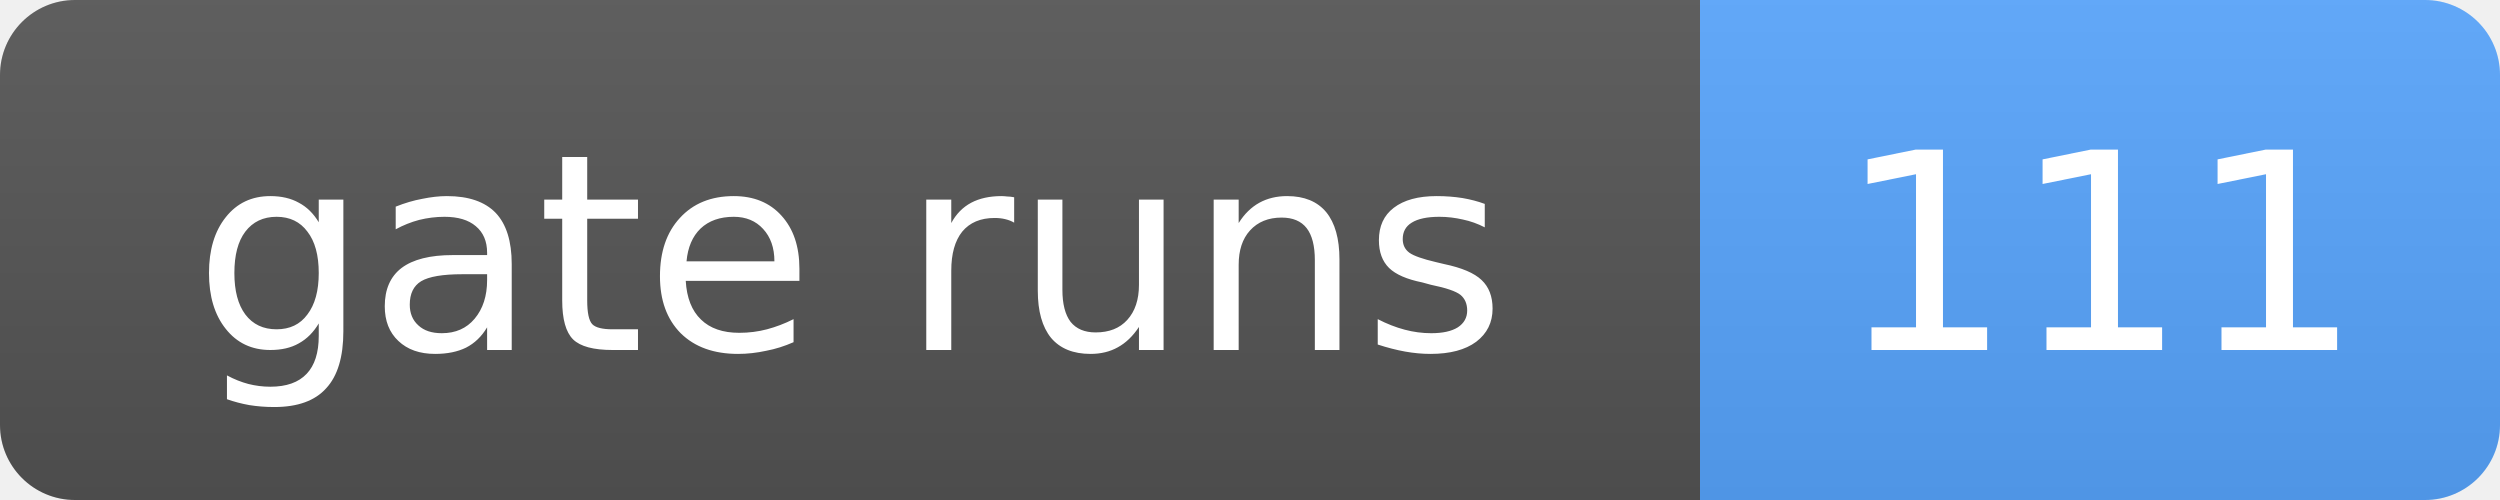
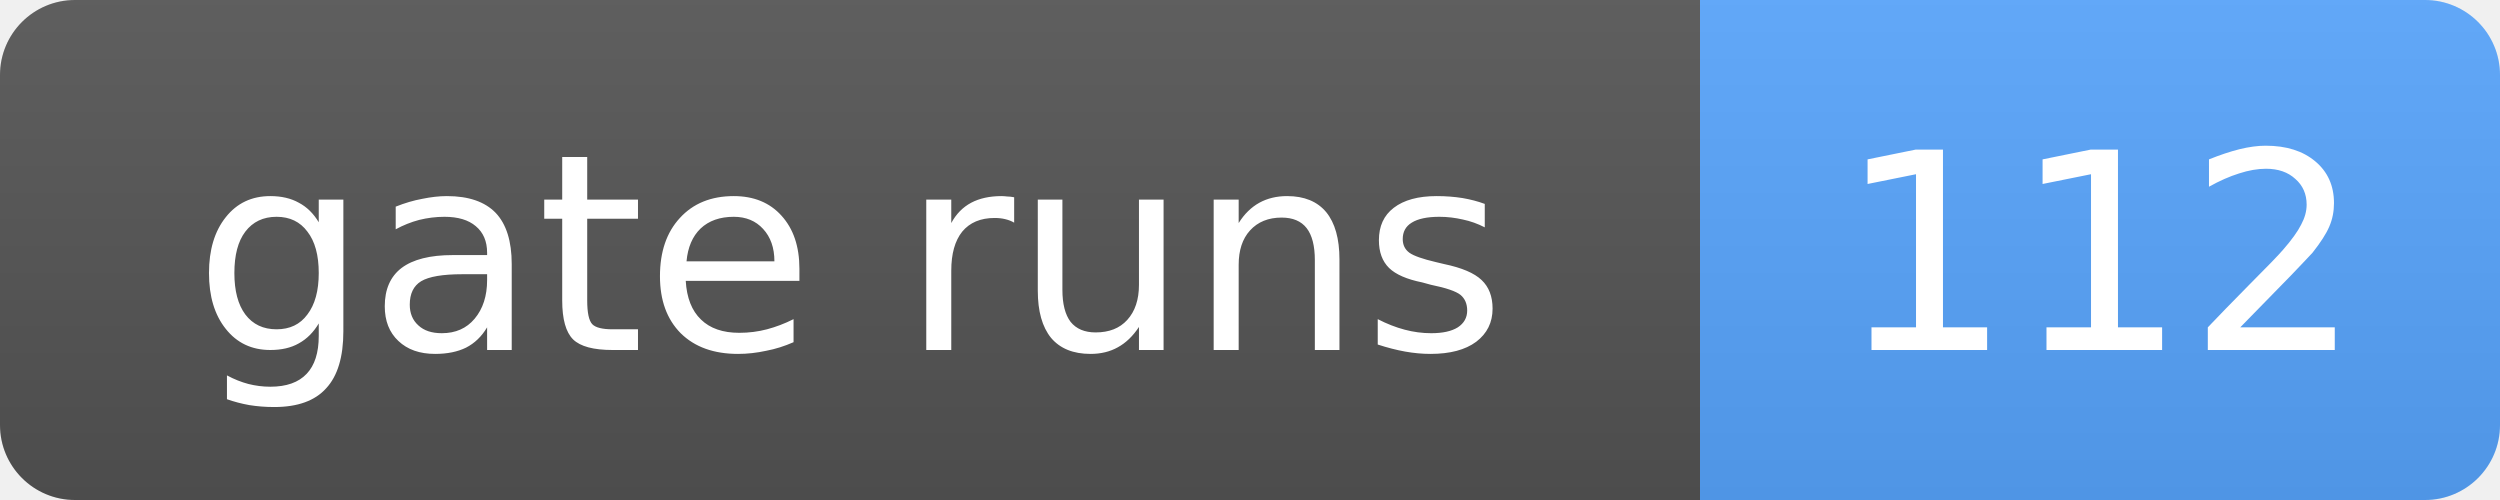
- <svg xmlns="http://www.w3.org/2000/svg" width="100" height="20" role="img" aria-label="gate runs: 111">
+ <svg xmlns="http://www.w3.org/2000/svg" width="100" height="20" role="img" aria-label="gate runs: 112">
  <linearGradient id="s" x2="0" y2="100%">
    <stop offset="0" stop-color="#bbb" stop-opacity=".1" />
    <stop offset="1" stop-opacity=".1" />
  </linearGradient>
  <clipPath id="r">
    <rect width="100" height="20" rx="3" fill="#fff" />
  </clipPath>
  <g clip-path="url(#r)">
    <rect width="68" height="20" fill="#555" />
    <rect x="68" width="32" height="20" fill="#58a6ff" />
    <rect width="100" height="20" fill="url(#s)" />
  </g>
  <g fill="#fff" text-anchor="middle" font-family="Verdana,Geneva,DejaVu Sans,sans-serif" font-size="11">
    <text x="34.0" y="14">gate runs</text>
-     <text x="84.0" y="14">111</text>
+     <text x="84.0" y="14">112</text>
  </g>
</svg>
